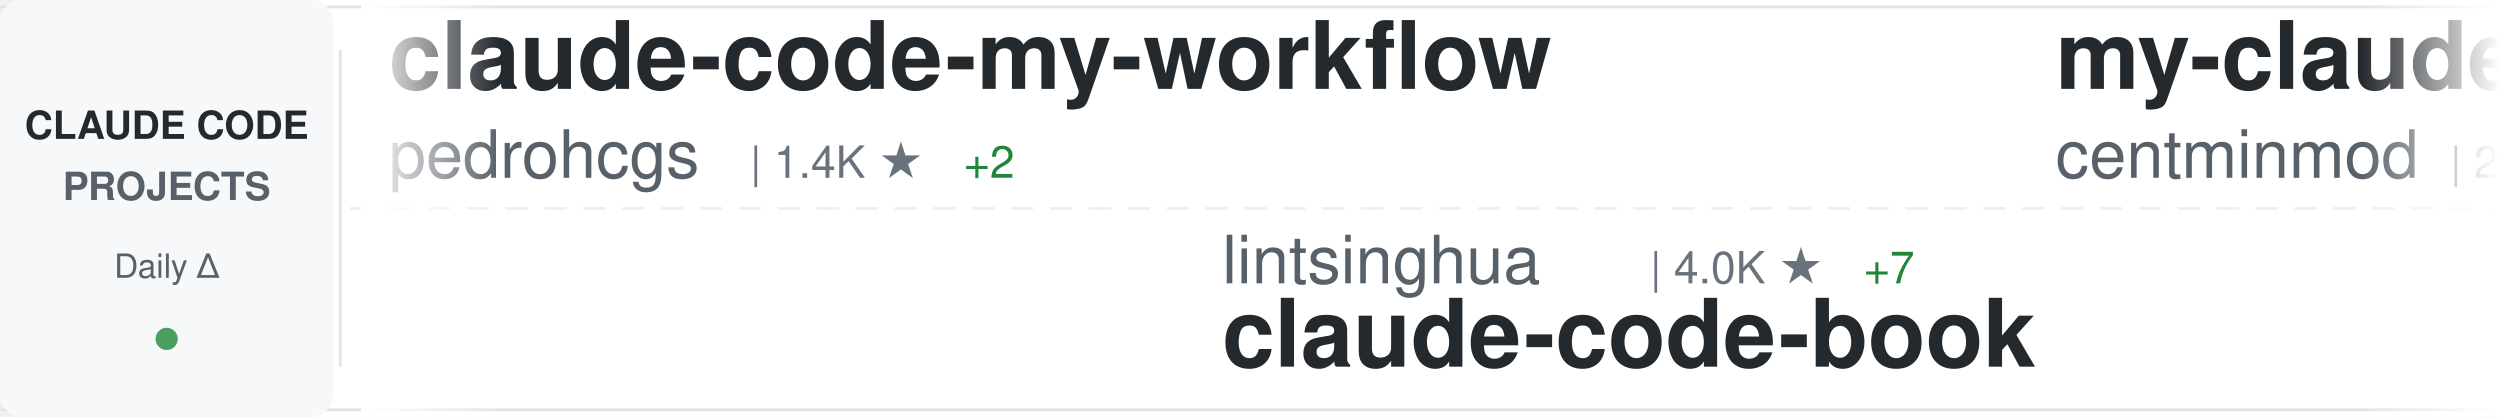
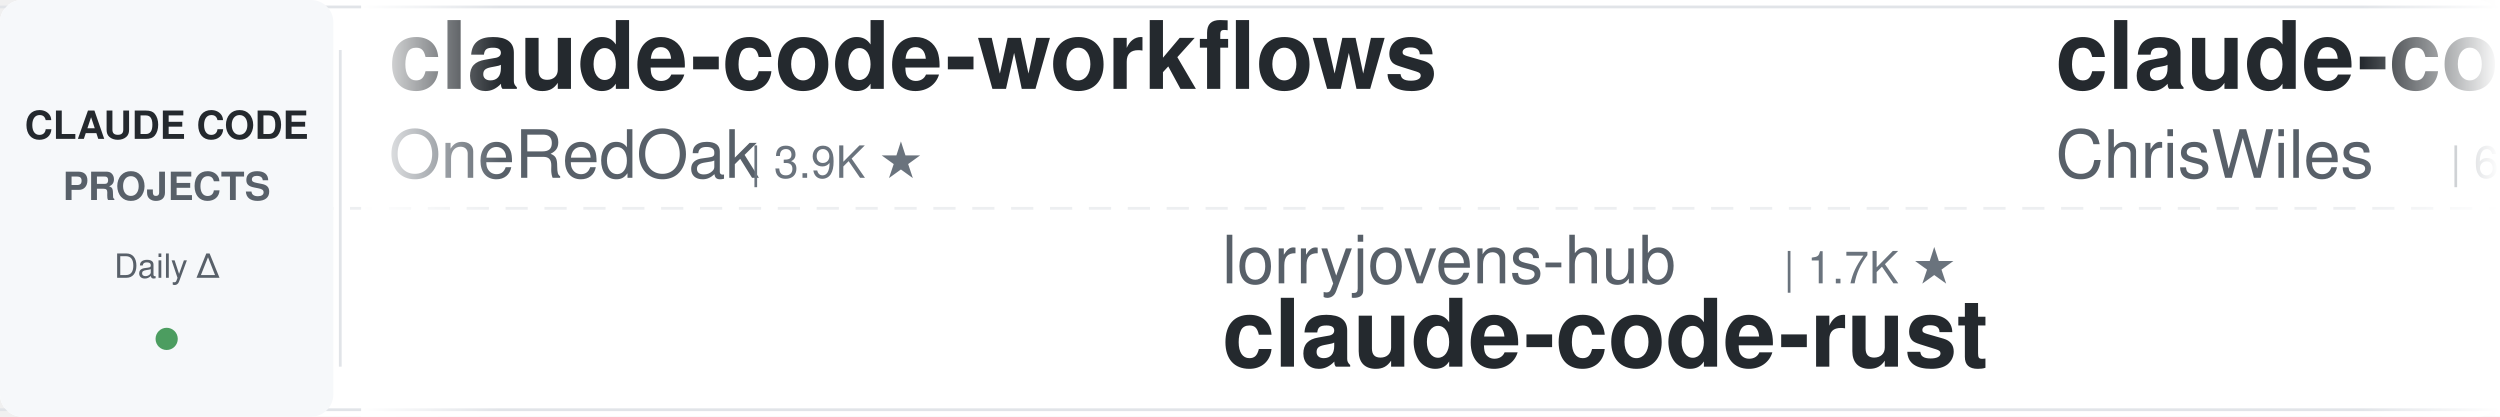
<svg xmlns="http://www.w3.org/2000/svg" width="900" height="150">
  <defs>
    <linearGradient id="awesomeLeftFade" x1="0%" y1="0%" x2="100%" y2="0%">
      <stop offset="0%" style="stop-color:#ffffff;stop-opacity:1" />
      <stop offset="100%" style="stop-color:#ffffff;stop-opacity:0" />
    </linearGradient>
    <linearGradient id="awesomeRightFade" x1="0%" y1="0%" x2="100%" y2="0%">
      <stop offset="0%" style="stop-color:#ffffff;stop-opacity:0" />
      <stop offset="100%" style="stop-color:#ffffff;stop-opacity:1" />
    </linearGradient>
  </defs>
  <rect width="900" height="150" fill="#ffffff" rx="8" />
  <rect x="0" y="2" width="900" height="1" fill="#e1e4e8" />
  <rect x="0" y="147" width="900" height="1" fill="#e1e4e8" />
  <line x1="0" y1="75" x2="900" y2="75" stroke="#e1e4e8" stroke-width="1" stroke-dasharray="8 6" opacity="0.6" />
  <rect x="0" y="0" width="120" height="150" fill="#f6f8fa" rx="8" />
  <text x="60" y="50" font-family="-apple-system, BlinkMacSystemFont, 'Segoe UI', Helvetica, Arial, sans-serif" font-size="14" font-weight="600" fill="#24292e" text-anchor="middle">CLAUDE CODE</text>
  <text x="60" y="72" font-family="-apple-system, BlinkMacSystemFont, 'Segoe UI', Helvetica, Arial, sans-serif" font-size="14" font-weight="600" fill="#586069" text-anchor="middle">PROJECTS</text>
  <text x="60" y="100" font-family="-apple-system, BlinkMacSystemFont, 'Segoe UI', Helvetica, Arial, sans-serif" font-size="12" font-weight="500" fill="#586069" text-anchor="middle">Daily Δ</text>
  <circle cx="60" cy="122" r="4" fill="#22863a" opacity="0.8" />
  <rect x="122" y="18" width="1" height="114" fill="#e1e4e8" />
  <clipPath id="awesomeTickerClip">
    <rect x="130" y="0" width="770" height="150" />
  </clipPath>
  <g clip-path="url(#awesomeTickerClip)">
    <g id="awesomeTickerItems">
      <animateTransform attributeName="transform" attributeType="XML" type="translate" from="0 0" to="-3000 0" dur="54s" repeatCount="indefinite" />
      <g transform="translate(0, 0)">
-         <text x="140" y="32" font-family="-apple-system, BlinkMacSystemFont, 'Segoe UI', Helvetica, Arial, sans-serif" font-size="34" font-weight="600" fill="#24292e">claude-code-my-workflow</text>
-         <text x="140" y="64" font-family="-apple-system, BlinkMacSystemFont, 'Segoe UI', Helvetica, Arial, sans-serif" font-size="24" font-weight="400" fill="#586069">pedrohcgs</text>
-         <text x="270" y="64" font-family="-apple-system, BlinkMacSystemFont, 'Segoe UI', Helvetica, Arial, sans-serif" font-size="16" font-weight="500" fill="#6a737d">| 1.4K ★</text>
-         <text x="347" y="64" font-family="-apple-system, BlinkMacSystemFont, 'Segoe UI', Helvetica, Arial, sans-serif" font-size="16" font-weight="500" fill="#22863a"> +2</text>
-       </g>
-       <g transform="translate(300, 0)">
-         <text x="140" y="102" font-family="-apple-system, BlinkMacSystemFont, 'Segoe UI', Helvetica, Arial, sans-serif" font-size="24" font-weight="400" fill="#586069">lintsinghua</text>
-         <text x="294" y="102" font-family="-apple-system, BlinkMacSystemFont, 'Segoe UI', Helvetica, Arial, sans-serif" font-size="16" font-weight="500" fill="#6a737d">| 4.0K ★</text>
-         <text x="371" y="102" font-family="-apple-system, BlinkMacSystemFont, 'Segoe UI', Helvetica, Arial, sans-serif" font-size="16" font-weight="500" fill="#22863a"> +7</text>
-         <text x="140" y="132" font-family="-apple-system, BlinkMacSystemFont, 'Segoe UI', Helvetica, Arial, sans-serif" font-size="34" font-weight="600" fill="#24292e">claude-code-book</text>
-       </g>
-       <g transform="translate(600, 0)">
-         <text x="140" y="32" font-family="-apple-system, BlinkMacSystemFont, 'Segoe UI', Helvetica, Arial, sans-serif" font-size="34" font-weight="600" fill="#24292e">my-claude-code-setup</text>
-         <text x="140" y="64" font-family="-apple-system, BlinkMacSystemFont, 'Segoe UI', Helvetica, Arial, sans-serif" font-size="24" font-weight="400" fill="#586069">centminmod</text>
-         <text x="282" y="64" font-family="-apple-system, BlinkMacSystemFont, 'Segoe UI', Helvetica, Arial, sans-serif" font-size="16" font-weight="500" fill="#6a737d">| 2.5K ★</text>
-         <text x="359" y="64" font-family="-apple-system, BlinkMacSystemFont, 'Segoe UI', Helvetica, Arial, sans-serif" font-size="16" font-weight="500" fill="#22863a"> +4</text>
-       </g>
-       <g transform="translate(900, 0)">
-         <text x="140" y="102" font-family="-apple-system, BlinkMacSystemFont, 'Segoe UI', Helvetica, Arial, sans-serif" font-size="24" font-weight="400" fill="#586069">AprilNEA</text>
-         <text x="258" y="102" font-family="-apple-system, BlinkMacSystemFont, 'Segoe UI', Helvetica, Arial, sans-serif" font-size="16" font-weight="500" fill="#6a737d">| 392 ★</text>
-         <text x="140" y="132" font-family="-apple-system, BlinkMacSystemFont, 'Segoe UI', Helvetica, Arial, sans-serif" font-size="34" font-weight="600" fill="#24292e">claude-code-source</text>
-       </g>
-       <g transform="translate(1200, 0)">
-         <text x="140" y="32" font-family="-apple-system, BlinkMacSystemFont, 'Segoe UI', Helvetica, Arial, sans-serif" font-size="34" font-weight="600" fill="#24292e">claude-code-security-rev...</text>
-         <text x="140" y="64" font-family="-apple-system, BlinkMacSystemFont, 'Segoe UI', Helvetica, Arial, sans-serif" font-size="24" font-weight="400" fill="#586069">anthropics</text>
-         <text x="282" y="64" font-family="-apple-system, BlinkMacSystemFont, 'Segoe UI', Helvetica, Arial, sans-serif" font-size="16" font-weight="500" fill="#6a737d">| 5.6K ★</text>
-         <text x="359" y="64" font-family="-apple-system, BlinkMacSystemFont, 'Segoe UI', Helvetica, Arial, sans-serif" font-size="16" font-weight="500" fill="#22863a"> +4</text>
-       </g>
-       <g transform="translate(1500, 0)">
-         <text x="140" y="102" font-family="-apple-system, BlinkMacSystemFont, 'Segoe UI', Helvetica, Arial, sans-serif" font-size="24" font-weight="400" fill="#586069">https-deeplearning-ai</text>
-         <text x="414" y="102" font-family="-apple-system, BlinkMacSystemFont, 'Segoe UI', Helvetica, Arial, sans-serif" font-size="16" font-weight="500" fill="#6a737d">| 535 ★</text>
-         <text x="482" y="102" font-family="-apple-system, BlinkMacSystemFont, 'Segoe UI', Helvetica, Arial, sans-serif" font-size="16" font-weight="500" fill="#22863a"> +1</text>
-         <text x="140" y="132" font-family="-apple-system, BlinkMacSystemFont, 'Segoe UI', Helvetica, Arial, sans-serif" font-size="34" font-weight="600" fill="#24292e">sc-claude-code-files</text>
-       </g>
-       <g transform="translate(1800, 0)">
        <text x="140" y="32" font-family="-apple-system, BlinkMacSystemFont, 'Segoe UI', Helvetica, Arial, sans-serif" font-size="34" font-weight="600" fill="#24292e">claude-code-workflows</text>
        <text x="140" y="64" font-family="-apple-system, BlinkMacSystemFont, 'Segoe UI', Helvetica, Arial, sans-serif" font-size="24" font-weight="400" fill="#586069">OneRedOak</text>
        <text x="270" y="64" font-family="-apple-system, BlinkMacSystemFont, 'Segoe UI', Helvetica, Arial, sans-serif" font-size="16" font-weight="500" fill="#6a737d">| 3.9K ★</text>
      </g>
-       <g transform="translate(2100, 0)">
-         <text x="140" y="102" font-family="-apple-system, BlinkMacSystemFont, 'Segoe UI', Helvetica, Arial, sans-serif" font-size="24" font-weight="400" fill="#586069">freestylefly</text>
-         <text x="306" y="102" font-family="-apple-system, BlinkMacSystemFont, 'Segoe UI', Helvetica, Arial, sans-serif" font-size="16" font-weight="500" fill="#6a737d">| 128 ★</text>
+       <g transform="translate(300, 0)">
+         <text x="140" y="102" font-family="-apple-system, BlinkMacSystemFont, 'Segoe UI', Helvetica, Arial, sans-serif" font-size="24" font-weight="400" fill="#586069">lorryjovens-hub</text>
+         <text x="342" y="102" font-family="-apple-system, BlinkMacSystemFont, 'Segoe UI', Helvetica, Arial, sans-serif" font-size="16" font-weight="500" fill="#6a737d">| 1.7K ★</text>
+         <text x="140" y="132" font-family="-apple-system, BlinkMacSystemFont, 'Segoe UI', Helvetica, Arial, sans-serif" font-size="34" font-weight="600" fill="#24292e">claude-code-rust</text>
+       </g>
+       <g transform="translate(600, 0)">
+         <text x="140" y="32" font-family="-apple-system, BlinkMacSystemFont, 'Segoe UI', Helvetica, Arial, sans-serif" font-size="34" font-weight="600" fill="#24292e">claude-code-showcase</text>
+         <text x="140" y="64" font-family="-apple-system, BlinkMacSystemFont, 'Segoe UI', Helvetica, Arial, sans-serif" font-size="24" font-weight="400" fill="#586069">ChrisWiles</text>
+         <text x="282" y="64" font-family="-apple-system, BlinkMacSystemFont, 'Segoe UI', Helvetica, Arial, sans-serif" font-size="16" font-weight="500" fill="#6a737d">| 6.0K ★</text>
+         <text x="359" y="64" font-family="-apple-system, BlinkMacSystemFont, 'Segoe UI', Helvetica, Arial, sans-serif" font-size="16" font-weight="500" fill="#22863a"> +1</text>
+       </g>
+       <g transform="translate(900, 0)">
+         <text x="140" y="102" font-family="-apple-system, BlinkMacSystemFont, 'Segoe UI', Helvetica, Arial, sans-serif" font-size="24" font-weight="400" fill="#586069">alex000kim</text>
+         <text x="282" y="102" font-family="-apple-system, BlinkMacSystemFont, 'Segoe UI', Helvetica, Arial, sans-serif" font-size="16" font-weight="500" fill="#6a737d">| 231 ★</text>
        <text x="140" y="132" font-family="-apple-system, BlinkMacSystemFont, 'Segoe UI', Helvetica, Arial, sans-serif" font-size="34" font-weight="600" fill="#24292e">claude-code</text>
      </g>
+       <g transform="translate(1200, 0)">
+         <text x="140" y="32" font-family="-apple-system, BlinkMacSystemFont, 'Segoe UI', Helvetica, Arial, sans-serif" font-size="34" font-weight="600" fill="#24292e">claude-code-source-code</text>
+         <text x="140" y="64" font-family="-apple-system, BlinkMacSystemFont, 'Segoe UI', Helvetica, Arial, sans-serif" font-size="24" font-weight="400" fill="#586069">777genius</text>
+         <text x="270" y="64" font-family="-apple-system, BlinkMacSystemFont, 'Segoe UI', Helvetica, Arial, sans-serif" font-size="16" font-weight="500" fill="#6a737d">| 920 ★</text>
+         <text x="338" y="64" font-family="-apple-system, BlinkMacSystemFont, 'Segoe UI', Helvetica, Arial, sans-serif" font-size="16" font-weight="500" fill="#22863a"> +1</text>
+       </g>
+       <g transform="translate(1500, 0)">
+         <text x="140" y="102" font-family="-apple-system, BlinkMacSystemFont, 'Segoe UI', Helvetica, Arial, sans-serif" font-size="24" font-weight="400" fill="#586069">Windy3f3f3f3f</text>
+         <text x="318" y="102" font-family="-apple-system, BlinkMacSystemFont, 'Segoe UI', Helvetica, Arial, sans-serif" font-size="16" font-weight="500" fill="#6a737d">| 2.4K ★</text>
+         <text x="395" y="102" font-family="-apple-system, BlinkMacSystemFont, 'Segoe UI', Helvetica, Arial, sans-serif" font-size="16" font-weight="500" fill="#22863a"> +7</text>
+         <text x="140" y="132" font-family="-apple-system, BlinkMacSystemFont, 'Segoe UI', Helvetica, Arial, sans-serif" font-size="34" font-weight="600" fill="#24292e">claude-code-from-scratch</text>
+       </g>
+       <g transform="translate(1800, 0)">
+         <text x="140" y="32" font-family="-apple-system, BlinkMacSystemFont, 'Segoe UI', Helvetica, Arial, sans-serif" font-size="34" font-weight="600" fill="#24292e">Open-ClaudeCode</text>
+         <text x="140" y="64" font-family="-apple-system, BlinkMacSystemFont, 'Segoe UI', Helvetica, Arial, sans-serif" font-size="24" font-weight="400" fill="#586069">LING71671</text>
+         <text x="270" y="64" font-family="-apple-system, BlinkMacSystemFont, 'Segoe UI', Helvetica, Arial, sans-serif" font-size="16" font-weight="500" fill="#6a737d">| 921 ★</text>
+         <text x="338" y="64" font-family="-apple-system, BlinkMacSystemFont, 'Segoe UI', Helvetica, Arial, sans-serif" font-size="16" font-weight="500" fill="#22863a"> +2</text>
+       </g>
+       <g transform="translate(2100, 0)">
+         <text x="140" y="102" font-family="-apple-system, BlinkMacSystemFont, 'Segoe UI', Helvetica, Arial, sans-serif" font-size="24" font-weight="400" fill="#586069">krusemediallc</text>
+         <text x="318" y="102" font-family="-apple-system, BlinkMacSystemFont, 'Segoe UI', Helvetica, Arial, sans-serif" font-size="16" font-weight="500" fill="#6a737d">| 1.0K ★</text>
+         <text x="395" y="102" font-family="-apple-system, BlinkMacSystemFont, 'Segoe UI', Helvetica, Arial, sans-serif" font-size="16" font-weight="500" fill="#22863a"> +4</text>
+         <text x="140" y="132" font-family="-apple-system, BlinkMacSystemFont, 'Segoe UI', Helvetica, Arial, sans-serif" font-size="34" font-weight="600" fill="#24292e">arcads-claude-code</text>
+       </g>
      <g transform="translate(2400, 0)">
-         <text x="140" y="32" font-family="-apple-system, BlinkMacSystemFont, 'Segoe UI', Helvetica, Arial, sans-serif" font-size="34" font-weight="600" fill="#24292e">claude-code</text>
-         <text x="140" y="64" font-family="-apple-system, BlinkMacSystemFont, 'Segoe UI', Helvetica, Arial, sans-serif" font-size="24" font-weight="400" fill="#586069">anthropics</text>
-         <text x="282" y="64" font-family="-apple-system, BlinkMacSystemFont, 'Segoe UI', Helvetica, Arial, sans-serif" font-size="16" font-weight="500" fill="#6a737d">| 138.3K ★</text>
-         <text x="377" y="64" font-family="-apple-system, BlinkMacSystemFont, 'Segoe UI', Helvetica, Arial, sans-serif" font-size="16" font-weight="500" fill="#22863a"> +133</text>
+         <text x="140" y="32" font-family="-apple-system, BlinkMacSystemFont, 'Segoe UI', Helvetica, Arial, sans-serif" font-size="34" font-weight="600" fill="#24292e">claude-code-tips</text>
+         <text x="140" y="64" font-family="-apple-system, BlinkMacSystemFont, 'Segoe UI', Helvetica, Arial, sans-serif" font-size="24" font-weight="400" fill="#586069">ykdojo</text>
+         <text x="234" y="64" font-family="-apple-system, BlinkMacSystemFont, 'Segoe UI', Helvetica, Arial, sans-serif" font-size="16" font-weight="500" fill="#6a737d">| 9.4K ★</text>
+         <text x="311" y="64" font-family="-apple-system, BlinkMacSystemFont, 'Segoe UI', Helvetica, Arial, sans-serif" font-size="16" font-weight="500" fill="#22863a"> +10</text>
      </g>
      <g transform="translate(2700, 0)">
-         <text x="140" y="102" font-family="-apple-system, BlinkMacSystemFont, 'Segoe UI', Helvetica, Arial, sans-serif" font-size="24" font-weight="400" fill="#586069">VoltAgent</text>
-         <text x="270" y="102" font-family="-apple-system, BlinkMacSystemFont, 'Segoe UI', Helvetica, Arial, sans-serif" font-size="16" font-weight="500" fill="#6a737d">| 23.5K ★</text>
-         <text x="356" y="102" font-family="-apple-system, BlinkMacSystemFont, 'Segoe UI', Helvetica, Arial, sans-serif" font-size="16" font-weight="500" fill="#22863a"> +42</text>
-         <text x="140" y="132" font-family="-apple-system, BlinkMacSystemFont, 'Segoe UI', Helvetica, Arial, sans-serif" font-size="34" font-weight="600" fill="#24292e">awesome-claude-code-suba...</text>
+         <text x="140" y="102" font-family="-apple-system, BlinkMacSystemFont, 'Segoe UI', Helvetica, Arial, sans-serif" font-size="24" font-weight="400" fill="#586069">pengchengneo</text>
+         <text x="306" y="102" font-family="-apple-system, BlinkMacSystemFont, 'Segoe UI', Helvetica, Arial, sans-serif" font-size="16" font-weight="500" fill="#6a737d">| 1.7K ★</text>
+         <text x="383" y="102" font-family="-apple-system, BlinkMacSystemFont, 'Segoe UI', Helvetica, Arial, sans-serif" font-size="16" font-weight="500" fill="#22863a"> +2</text>
+         <text x="140" y="132" font-family="-apple-system, BlinkMacSystemFont, 'Segoe UI', Helvetica, Arial, sans-serif" font-size="34" font-weight="600" fill="#24292e">Claude-Code</text>
      </g>
      <g transform="translate(3000, 0)">
-         <text x="140" y="32" font-family="-apple-system, BlinkMacSystemFont, 'Segoe UI', Helvetica, Arial, sans-serif" font-size="34" font-weight="600" fill="#24292e">claude-code-my-workflow</text>
-         <text x="140" y="64" font-family="-apple-system, BlinkMacSystemFont, 'Segoe UI', Helvetica, Arial, sans-serif" font-size="24" font-weight="400" fill="#586069">pedrohcgs</text>
-         <text x="270" y="64" font-family="-apple-system, BlinkMacSystemFont, 'Segoe UI', Helvetica, Arial, sans-serif" font-size="16" font-weight="500" fill="#6a737d">| 1.4K ★</text>
-         <text x="347" y="64" font-family="-apple-system, BlinkMacSystemFont, 'Segoe UI', Helvetica, Arial, sans-serif" font-size="16" font-weight="500" fill="#22863a"> +2</text>
+         <text x="140" y="32" font-family="-apple-system, BlinkMacSystemFont, 'Segoe UI', Helvetica, Arial, sans-serif" font-size="34" font-weight="600" fill="#24292e">claude-code-workflows</text>
+         <text x="140" y="64" font-family="-apple-system, BlinkMacSystemFont, 'Segoe UI', Helvetica, Arial, sans-serif" font-size="24" font-weight="400" fill="#586069">OneRedOak</text>
+         <text x="270" y="64" font-family="-apple-system, BlinkMacSystemFont, 'Segoe UI', Helvetica, Arial, sans-serif" font-size="16" font-weight="500" fill="#6a737d">| 3.9K ★</text>
      </g>
      <g transform="translate(3300, 0)">
-         <text x="140" y="102" font-family="-apple-system, BlinkMacSystemFont, 'Segoe UI', Helvetica, Arial, sans-serif" font-size="24" font-weight="400" fill="#586069">lintsinghua</text>
-         <text x="294" y="102" font-family="-apple-system, BlinkMacSystemFont, 'Segoe UI', Helvetica, Arial, sans-serif" font-size="16" font-weight="500" fill="#6a737d">| 4.0K ★</text>
-         <text x="371" y="102" font-family="-apple-system, BlinkMacSystemFont, 'Segoe UI', Helvetica, Arial, sans-serif" font-size="16" font-weight="500" fill="#22863a"> +7</text>
-         <text x="140" y="132" font-family="-apple-system, BlinkMacSystemFont, 'Segoe UI', Helvetica, Arial, sans-serif" font-size="34" font-weight="600" fill="#24292e">claude-code-book</text>
+         <text x="140" y="102" font-family="-apple-system, BlinkMacSystemFont, 'Segoe UI', Helvetica, Arial, sans-serif" font-size="24" font-weight="400" fill="#586069">lorryjovens-hub</text>
+         <text x="342" y="102" font-family="-apple-system, BlinkMacSystemFont, 'Segoe UI', Helvetica, Arial, sans-serif" font-size="16" font-weight="500" fill="#6a737d">| 1.7K ★</text>
+         <text x="140" y="132" font-family="-apple-system, BlinkMacSystemFont, 'Segoe UI', Helvetica, Arial, sans-serif" font-size="34" font-weight="600" fill="#24292e">claude-code-rust</text>
      </g>
      <g transform="translate(3600, 0)">
-         <text x="140" y="32" font-family="-apple-system, BlinkMacSystemFont, 'Segoe UI', Helvetica, Arial, sans-serif" font-size="34" font-weight="600" fill="#24292e">my-claude-code-setup</text>
-         <text x="140" y="64" font-family="-apple-system, BlinkMacSystemFont, 'Segoe UI', Helvetica, Arial, sans-serif" font-size="24" font-weight="400" fill="#586069">centminmod</text>
-         <text x="282" y="64" font-family="-apple-system, BlinkMacSystemFont, 'Segoe UI', Helvetica, Arial, sans-serif" font-size="16" font-weight="500" fill="#6a737d">| 2.5K ★</text>
-         <text x="359" y="64" font-family="-apple-system, BlinkMacSystemFont, 'Segoe UI', Helvetica, Arial, sans-serif" font-size="16" font-weight="500" fill="#22863a"> +4</text>
+         <text x="140" y="32" font-family="-apple-system, BlinkMacSystemFont, 'Segoe UI', Helvetica, Arial, sans-serif" font-size="34" font-weight="600" fill="#24292e">claude-code-showcase</text>
+         <text x="140" y="64" font-family="-apple-system, BlinkMacSystemFont, 'Segoe UI', Helvetica, Arial, sans-serif" font-size="24" font-weight="400" fill="#586069">ChrisWiles</text>
+         <text x="282" y="64" font-family="-apple-system, BlinkMacSystemFont, 'Segoe UI', Helvetica, Arial, sans-serif" font-size="16" font-weight="500" fill="#6a737d">| 6.0K ★</text>
+         <text x="359" y="64" font-family="-apple-system, BlinkMacSystemFont, 'Segoe UI', Helvetica, Arial, sans-serif" font-size="16" font-weight="500" fill="#22863a"> +1</text>
      </g>
      <g transform="translate(3900, 0)">
-         <text x="140" y="102" font-family="-apple-system, BlinkMacSystemFont, 'Segoe UI', Helvetica, Arial, sans-serif" font-size="24" font-weight="400" fill="#586069">AprilNEA</text>
-         <text x="258" y="102" font-family="-apple-system, BlinkMacSystemFont, 'Segoe UI', Helvetica, Arial, sans-serif" font-size="16" font-weight="500" fill="#6a737d">| 392 ★</text>
-         <text x="140" y="132" font-family="-apple-system, BlinkMacSystemFont, 'Segoe UI', Helvetica, Arial, sans-serif" font-size="34" font-weight="600" fill="#24292e">claude-code-source</text>
+         <text x="140" y="102" font-family="-apple-system, BlinkMacSystemFont, 'Segoe UI', Helvetica, Arial, sans-serif" font-size="24" font-weight="400" fill="#586069">alex000kim</text>
+         <text x="282" y="102" font-family="-apple-system, BlinkMacSystemFont, 'Segoe UI', Helvetica, Arial, sans-serif" font-size="16" font-weight="500" fill="#6a737d">| 231 ★</text>
+         <text x="140" y="132" font-family="-apple-system, BlinkMacSystemFont, 'Segoe UI', Helvetica, Arial, sans-serif" font-size="34" font-weight="600" fill="#24292e">claude-code</text>
      </g>
    </g>
  </g>
  <rect x="130" y="0" width="50" height="150" fill="url(#awesomeLeftFade)" />
  <rect x="850" y="0" width="50" height="150" fill="url(#awesomeRightFade)" />
</svg>
